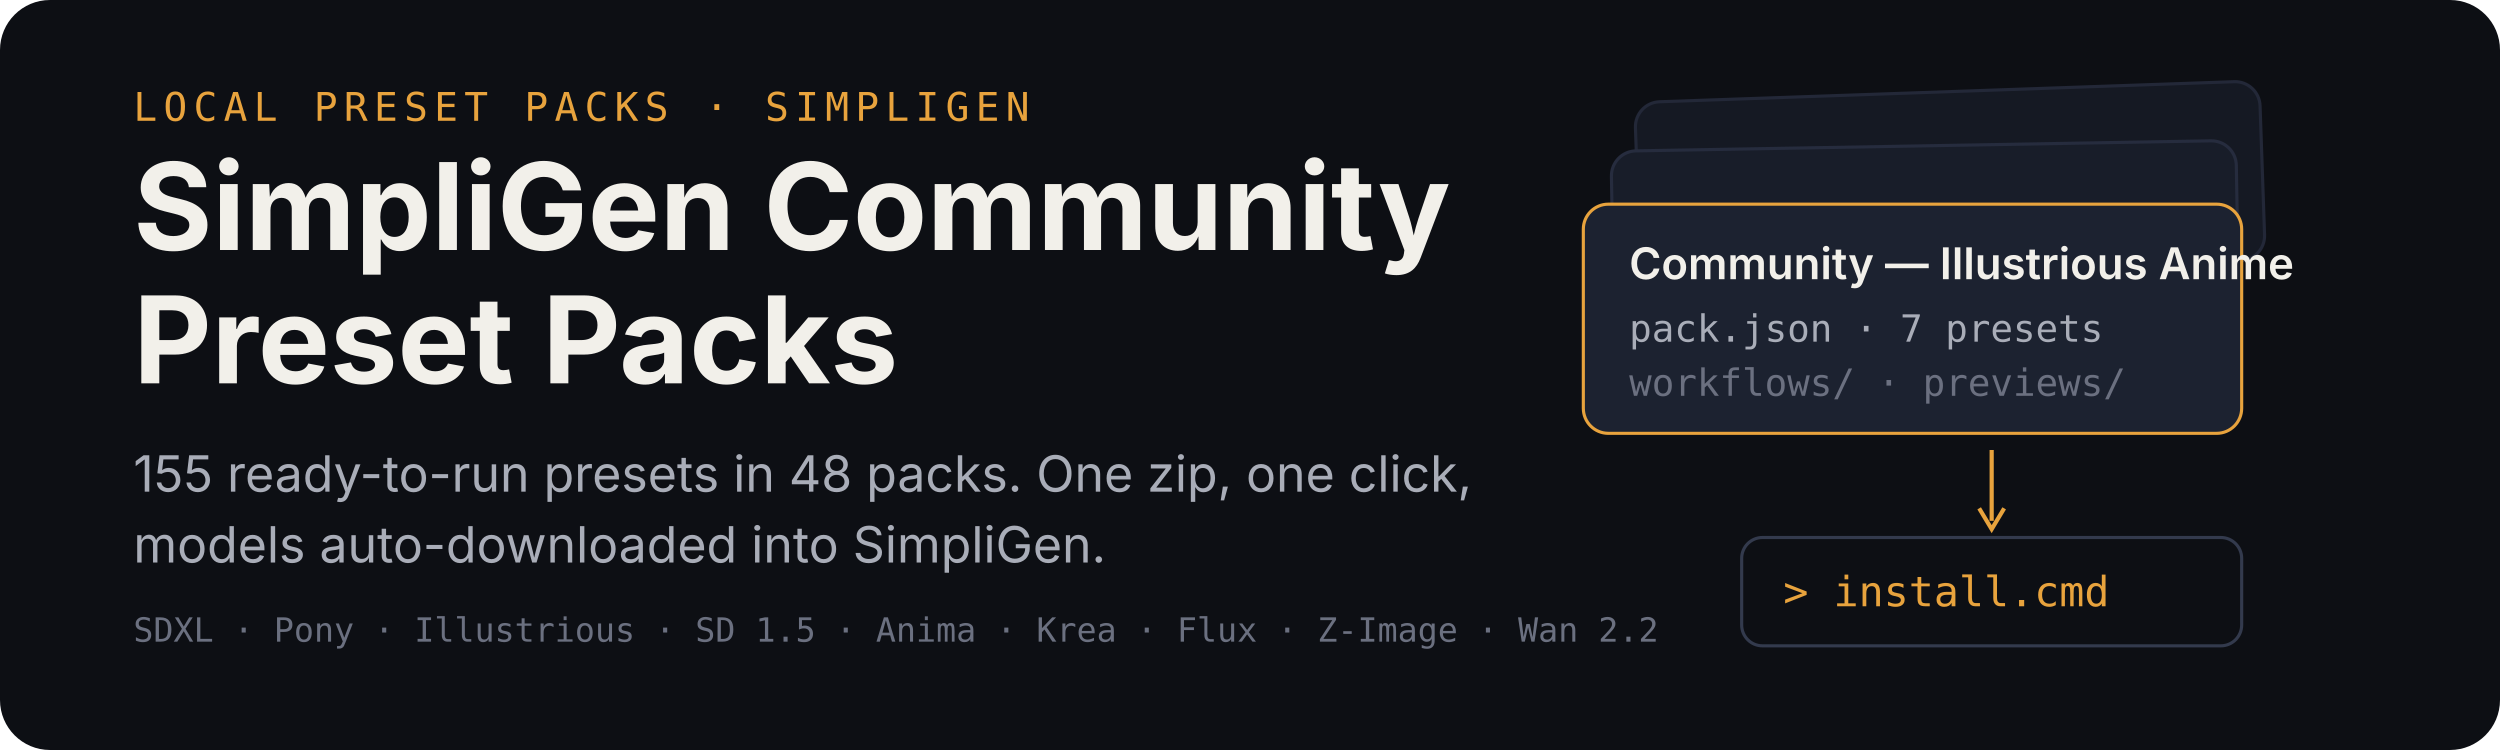
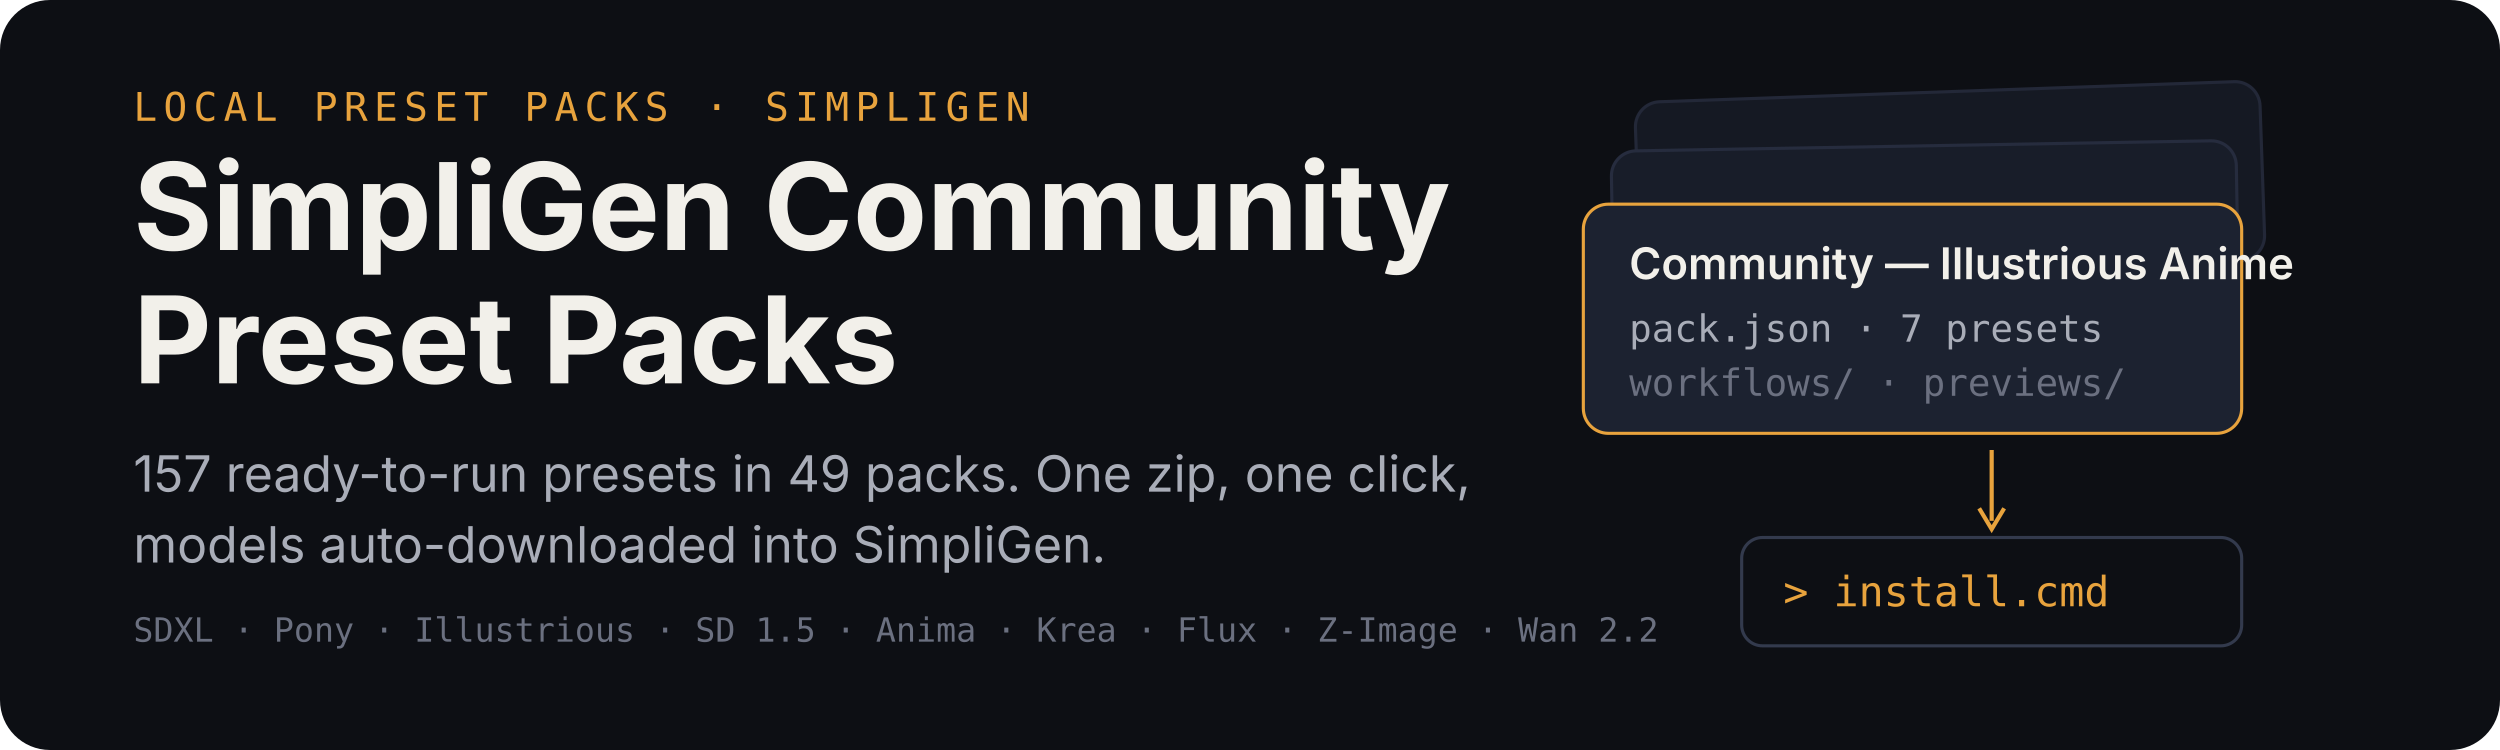
<svg xmlns="http://www.w3.org/2000/svg" width="1200" height="360" viewBox="0 0 1200 360" role="img" aria-labelledby="title desc">
  <rect width="1200" height="360" rx="24" fill="#0d0f14" />
  <g transform="translate(64 58)">
    <text x="0" y="0" font-family="ui-monospace,SFMono-Regular,Menlo,monospace" font-size="19" letter-spacing="3" fill="#e8a33d">LOCAL PRESET PACKS · SIMPLIGEN</text>
    <text x="0" y="62" font-family="-apple-system,BlinkMacSystemFont,'Segoe UI',sans-serif" font-size="58" font-weight="700" fill="#f2f0ea">SimpliGen Community</text>
    <text x="0" y="126" font-family="-apple-system,BlinkMacSystemFont,'Segoe UI',sans-serif" font-size="58" font-weight="700" fill="#f2f0ea">Preset Packs</text>
-     <text x="0" y="178" font-family="-apple-system,BlinkMacSystemFont,'Segoe UI',sans-serif" font-size="24" fill="#a9adb8">155 ready-to-run presets in 48 packs. One zip, one click,</text>
+     <text x="0" y="178" font-family="-apple-system,BlinkMacSystemFont,'Segoe UI',sans-serif" font-size="24" fill="#a9adb8">157 ready-to-run presets in 49 packs. One zip, one click,</text>
    <text x="0" y="212" font-family="-apple-system,BlinkMacSystemFont,'Segoe UI',sans-serif" font-size="24" fill="#a9adb8">models auto-downloaded into SimpliGen.</text>
    <text x="0" y="250" font-family="ui-monospace,SFMono-Regular,Menlo,monospace" font-size="16" fill="#6b7080">SDXL · Pony · Illustrious · SD 1.5 · Anima · Krea · Flux · Z-Image · Wan 2.2</text>
  </g>
  <g transform="translate(760 44)">
    <rect x="26" y="0" width="300" height="86" rx="12" fill="#151923" stroke="#232838" stroke-width="1.5" transform="rotate(-2 176 43)" />
    <rect x="14" y="26" width="300" height="86" rx="12" fill="#181d29" stroke="#262c3e" stroke-width="1.5" transform="rotate(-1 164 69)" />
    <g transform="translate(0 54)">
      <rect width="316" height="110" rx="12" fill="#1c2230" stroke="#e8a33d" stroke-width="1.5" />
      <text x="22" y="36" font-family="-apple-system,BlinkMacSystemFont,'Segoe UI',sans-serif" font-size="21" font-weight="600" fill="#f2f0ea">Community — Illustrious Anime</text>
      <text x="22" y="66" font-family="ui-monospace,SFMono-Regular,Menlo,monospace" font-size="18" fill="#a9adb8">pack.json · 7 presets</text>
      <text x="22" y="92" font-family="ui-monospace,SFMono-Regular,Menlo,monospace" font-size="18" fill="#6b7080">workflows/ · previews/</text>
    </g>
    <path d="M196 172 v34" stroke="#e8a33d" stroke-width="2" fill="none" />
    <path d="M190 200 l6 10 l6 -10" stroke="#e8a33d" stroke-width="2" fill="none" />
    <g transform="translate(76 214)">
      <rect width="240" height="52" rx="10" fill="#0d0f14" stroke="#333a4d" stroke-width="1.5" />
      <text x="20" y="33" font-family="ui-monospace,SFMono-Regular,Menlo,monospace" font-size="20" fill="#e8a33d">&gt; install.cmd</text>
    </g>
  </g>
</svg>
